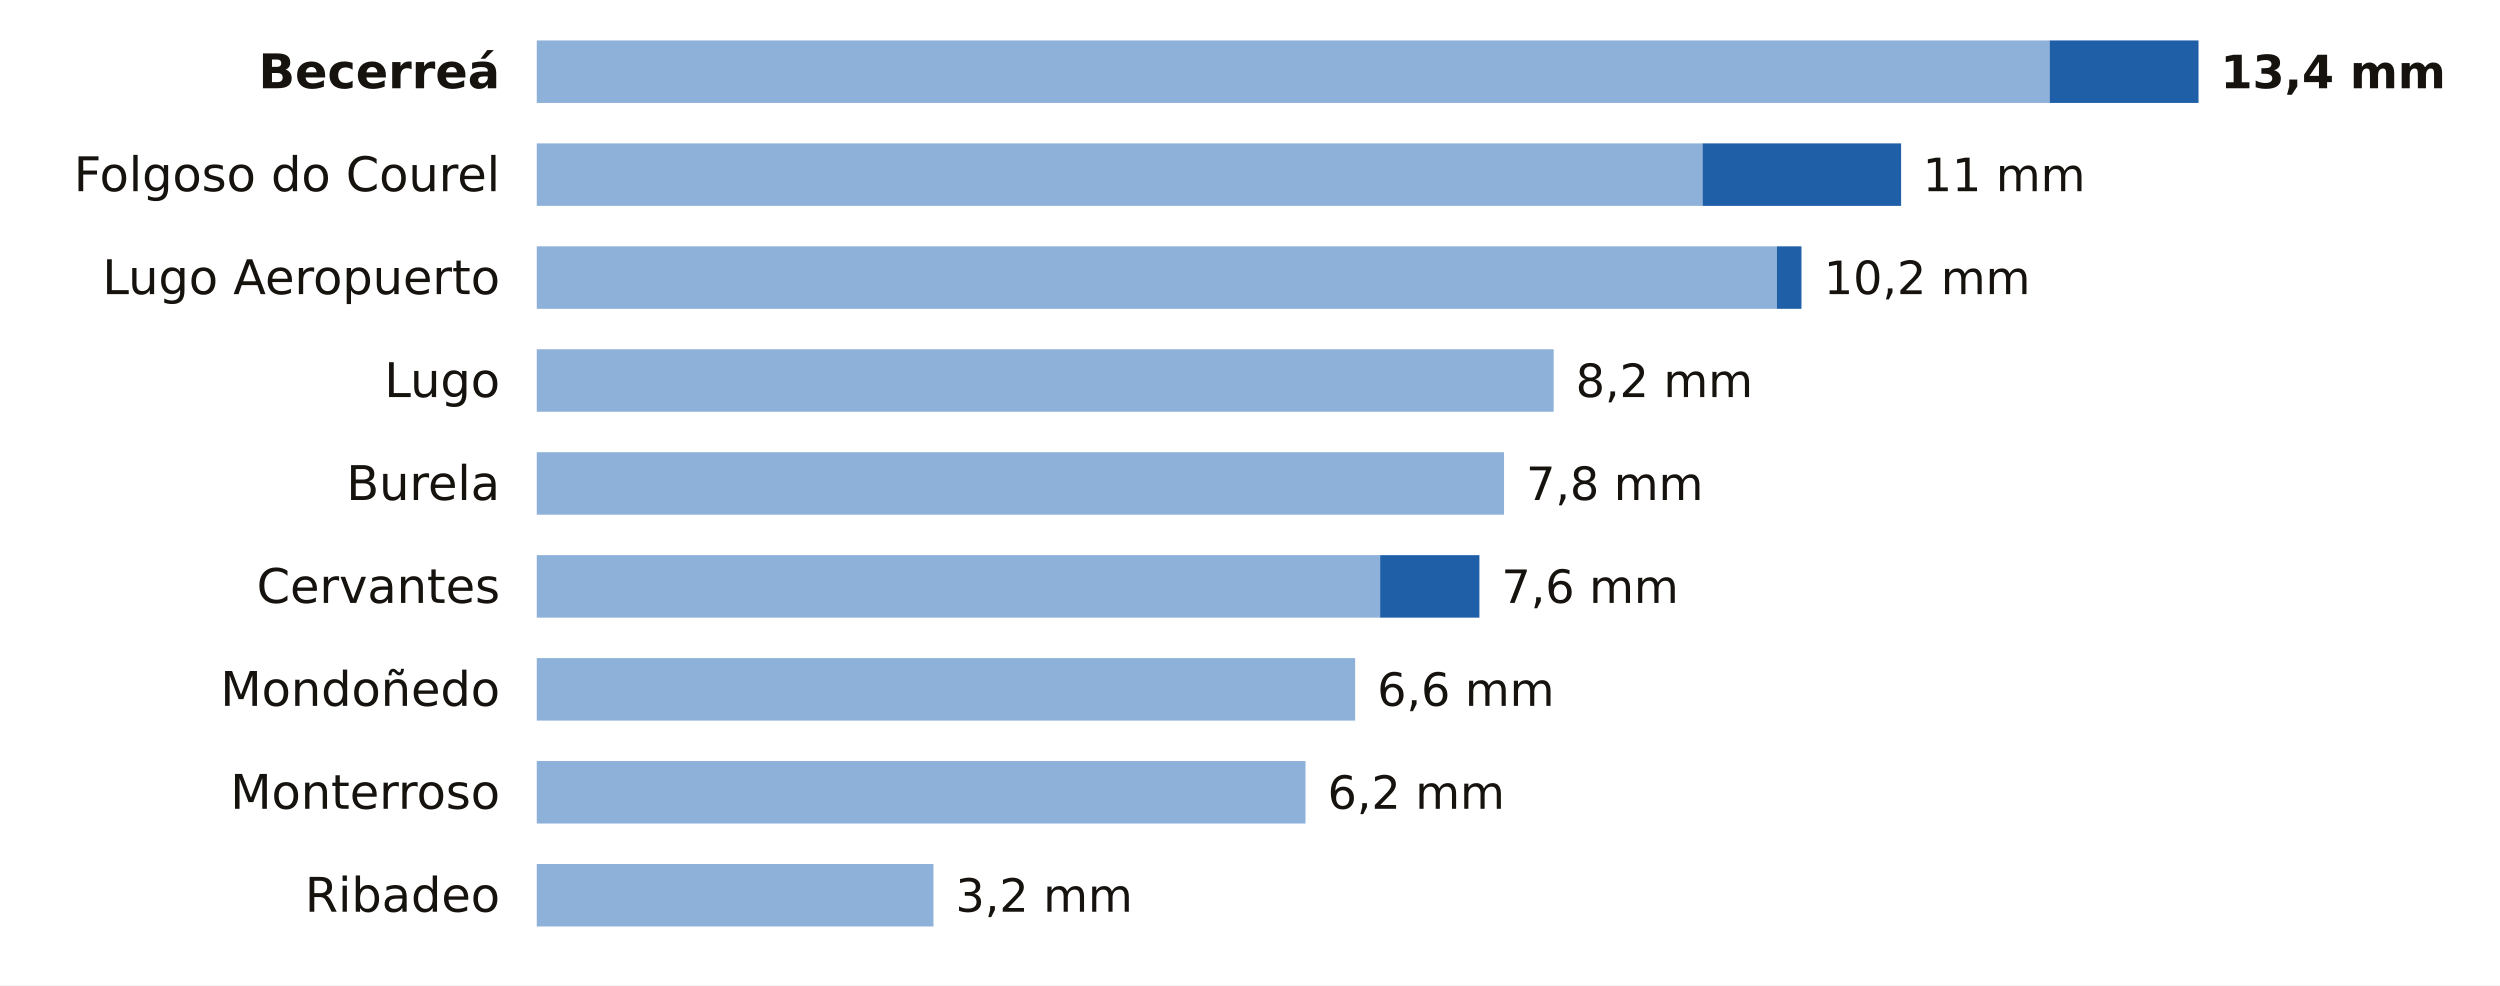
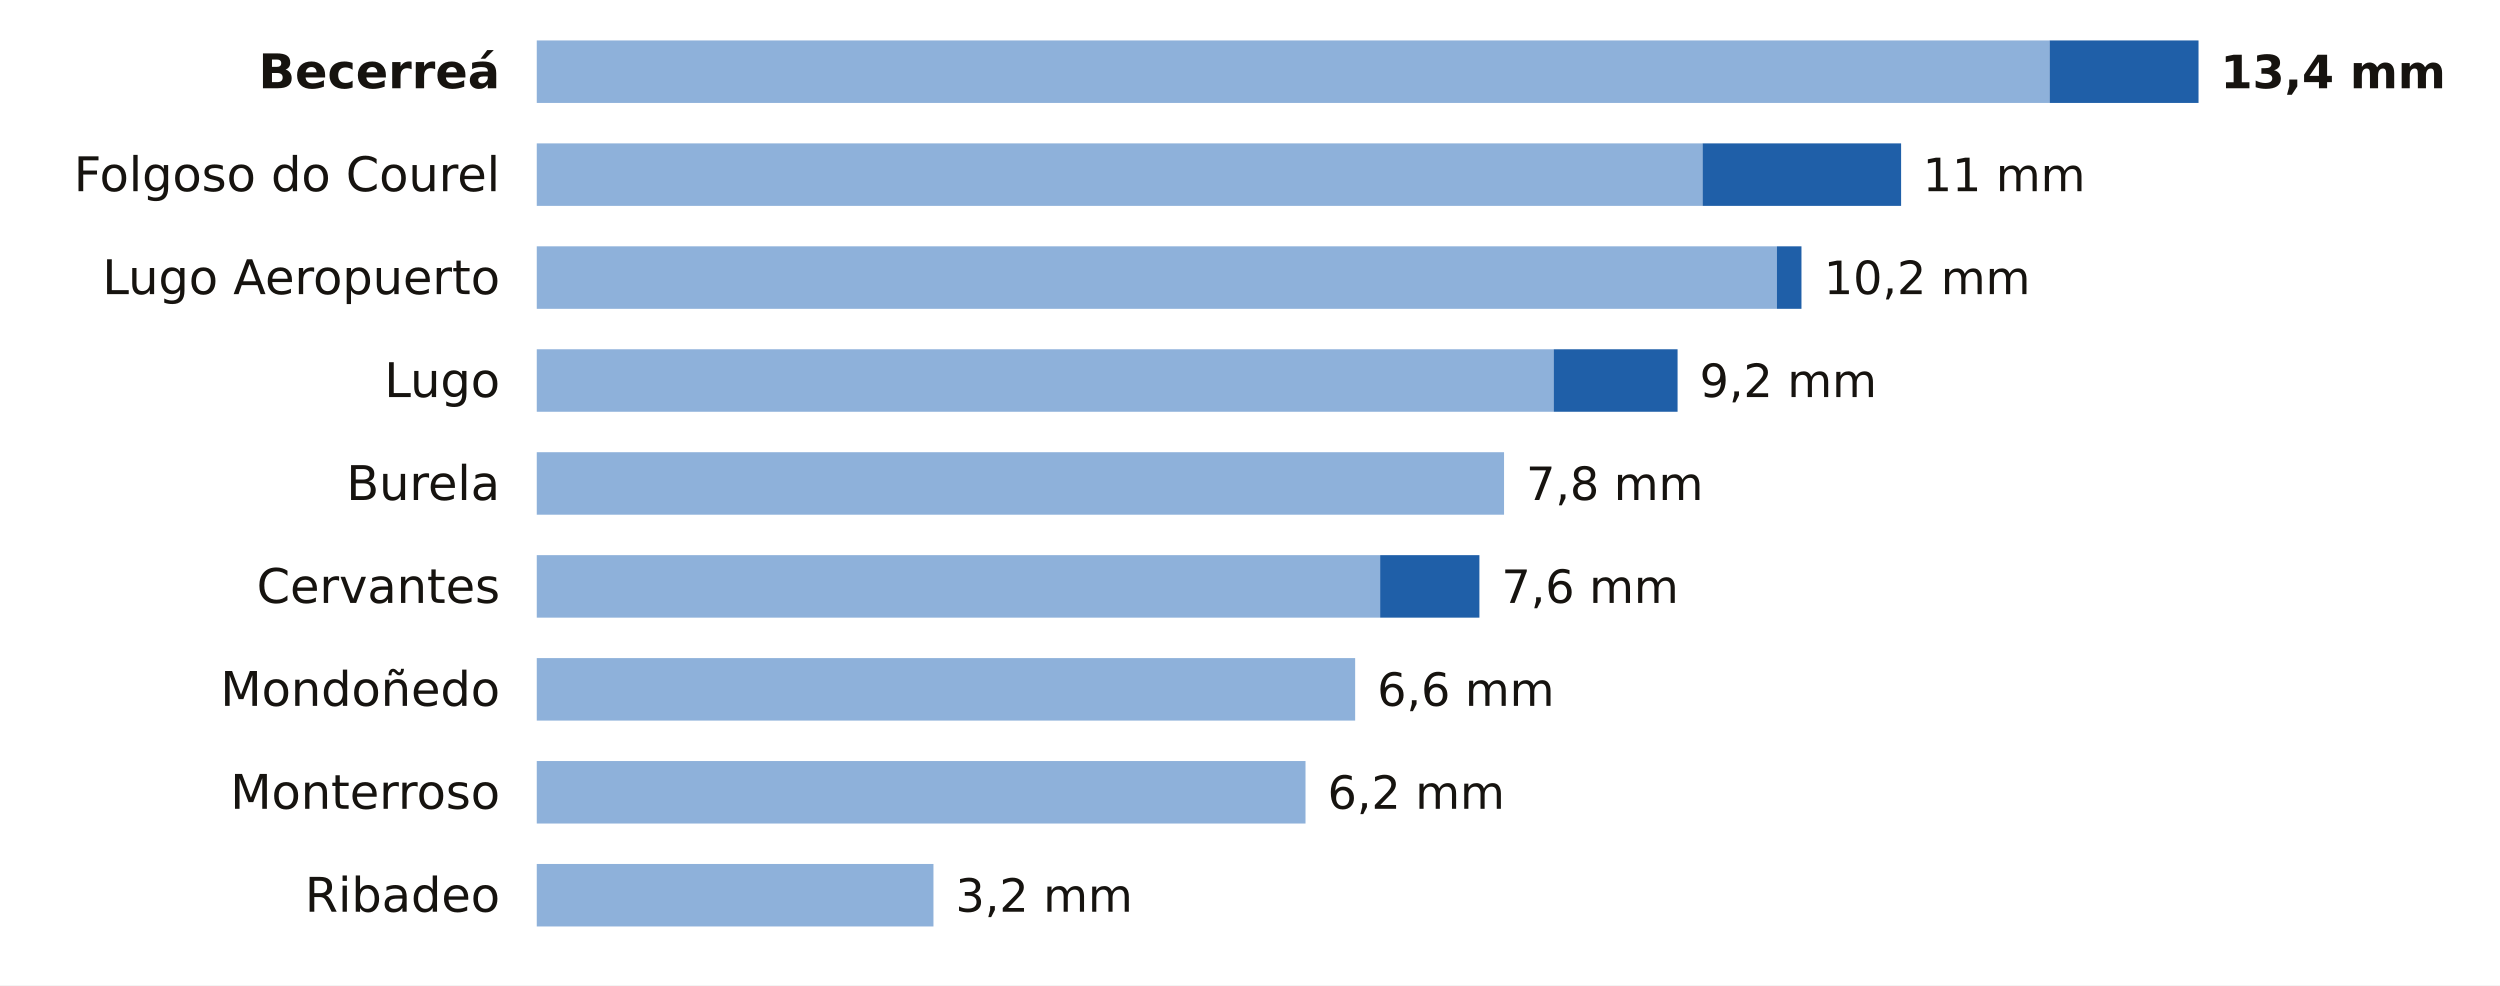
<svg xmlns="http://www.w3.org/2000/svg" viewBox="0 0 680 268" width="680" height="268" role="img" aria-label="La lluvia de los últimos 7 días en las estaciones de AEMET de Lugo">
  <rect width="680" height="268" fill="#FFFFFF" />
  <text x="136.0" y="24.0" font-size="13" fill="#16130F" text-anchor="end" font-weight="600" font-family="Public Sans, DejaVu Sans, Arial, sans-serif">Becerreá</text>
  <rect x="146" y="11" width="411.5" height="17" fill="#8EB1DA" />
  <rect x="557.5" y="11" width="40.5" height="17" fill="#1F5FA8" />
  <text x="604.0" y="24.0" font-size="12.5" fill="#16130F" text-anchor="start" font-weight="700" font-family="Public Sans, DejaVu Sans, Arial, sans-serif">13,4 mm</text>
  <text x="136.0" y="52.0" font-size="13" fill="#16130F" text-anchor="end" font-weight="400" font-family="Public Sans, DejaVu Sans, Arial, sans-serif">Folgoso do Courel</text>
  <rect x="146" y="39" width="317.1" height="17" fill="#8EB1DA" />
  <rect x="463.1" y="39" width="54.0" height="17" fill="#1F5FA8" />
  <text x="523.0" y="52.0" font-size="12.5" fill="#16130F" text-anchor="start" font-weight="500" font-family="Public Sans, DejaVu Sans, Arial, sans-serif">11 mm</text>
  <text x="136.0" y="80.0" font-size="13" fill="#16130F" text-anchor="end" font-weight="400" font-family="Public Sans, DejaVu Sans, Arial, sans-serif">Lugo Aeropuerto</text>
  <rect x="146" y="67" width="337.3" height="17" fill="#8EB1DA" />
  <rect x="483.3" y="67" width="6.7" height="17" fill="#1F5FA8" />
  <text x="496.1" y="80.0" font-size="12.5" fill="#16130F" text-anchor="start" font-weight="500" font-family="Public Sans, DejaVu Sans, Arial, sans-serif">10,2 mm</text>
  <text x="136.0" y="108.0" font-size="13" fill="#16130F" text-anchor="end" font-weight="400" font-family="Public Sans, DejaVu Sans, Arial, sans-serif">Lugo</text>
  <rect x="146" y="95" width="276.6" height="17" fill="#8EB1DA" />
-   <text x="428.6" y="108.0" font-size="12.5" fill="#16130F" text-anchor="start" font-weight="500" font-family="Public Sans, DejaVu Sans, Arial, sans-serif">8,2 mm</text>
+   <rect x="422.6" y="95" width="33.7" height="17" fill="#1F5FA8" />
+   <text x="462.3" y="108.0" font-size="12.5" fill="#16130F" text-anchor="start" font-weight="500" font-family="Public Sans, DejaVu Sans, Arial, sans-serif">9,2 mm</text>
  <text x="136.0" y="136.0" font-size="13" fill="#16130F" text-anchor="end" font-weight="400" font-family="Public Sans, DejaVu Sans, Arial, sans-serif">Burela</text>
  <rect x="146" y="123" width="263.1" height="17" fill="#8EB1DA" />
  <text x="415.1" y="136.0" font-size="12.5" fill="#16130F" text-anchor="start" font-weight="500" font-family="Public Sans, DejaVu Sans, Arial, sans-serif">7,8 mm</text>
  <text x="136.0" y="164.0" font-size="13" fill="#16130F" text-anchor="end" font-weight="400" font-family="Public Sans, DejaVu Sans, Arial, sans-serif">Cervantes</text>
  <rect x="146" y="151" width="229.4" height="17" fill="#8EB1DA" />
  <rect x="375.4" y="151" width="27.0" height="17" fill="#1F5FA8" />
  <text x="408.4" y="164.0" font-size="12.5" fill="#16130F" text-anchor="start" font-weight="500" font-family="Public Sans, DejaVu Sans, Arial, sans-serif">7,6 mm</text>
  <text x="136.0" y="192.0" font-size="13" fill="#16130F" text-anchor="end" font-weight="400" font-family="Public Sans, DejaVu Sans, Arial, sans-serif">Mondoñedo</text>
  <rect x="146" y="179" width="222.6" height="17" fill="#8EB1DA" />
  <text x="374.6" y="192.0" font-size="12.5" fill="#16130F" text-anchor="start" font-weight="500" font-family="Public Sans, DejaVu Sans, Arial, sans-serif">6,6 mm</text>
  <text x="136.0" y="220.0" font-size="13" fill="#16130F" text-anchor="end" font-weight="400" font-family="Public Sans, DejaVu Sans, Arial, sans-serif">Monterroso</text>
  <rect x="146" y="207" width="209.1" height="17" fill="#8EB1DA" />
  <text x="361.1" y="220.0" font-size="12.5" fill="#16130F" text-anchor="start" font-weight="500" font-family="Public Sans, DejaVu Sans, Arial, sans-serif">6,2 mm</text>
  <text x="136.0" y="248.0" font-size="13" fill="#16130F" text-anchor="end" font-weight="400" font-family="Public Sans, DejaVu Sans, Arial, sans-serif">Ribadeo</text>
  <rect x="146" y="235" width="107.9" height="17" fill="#8EB1DA" />
  <text x="259.9" y="248.0" font-size="12.5" fill="#16130F" text-anchor="start" font-weight="500" font-family="Public Sans, DejaVu Sans, Arial, sans-serif">3,2 mm</text>
</svg>
